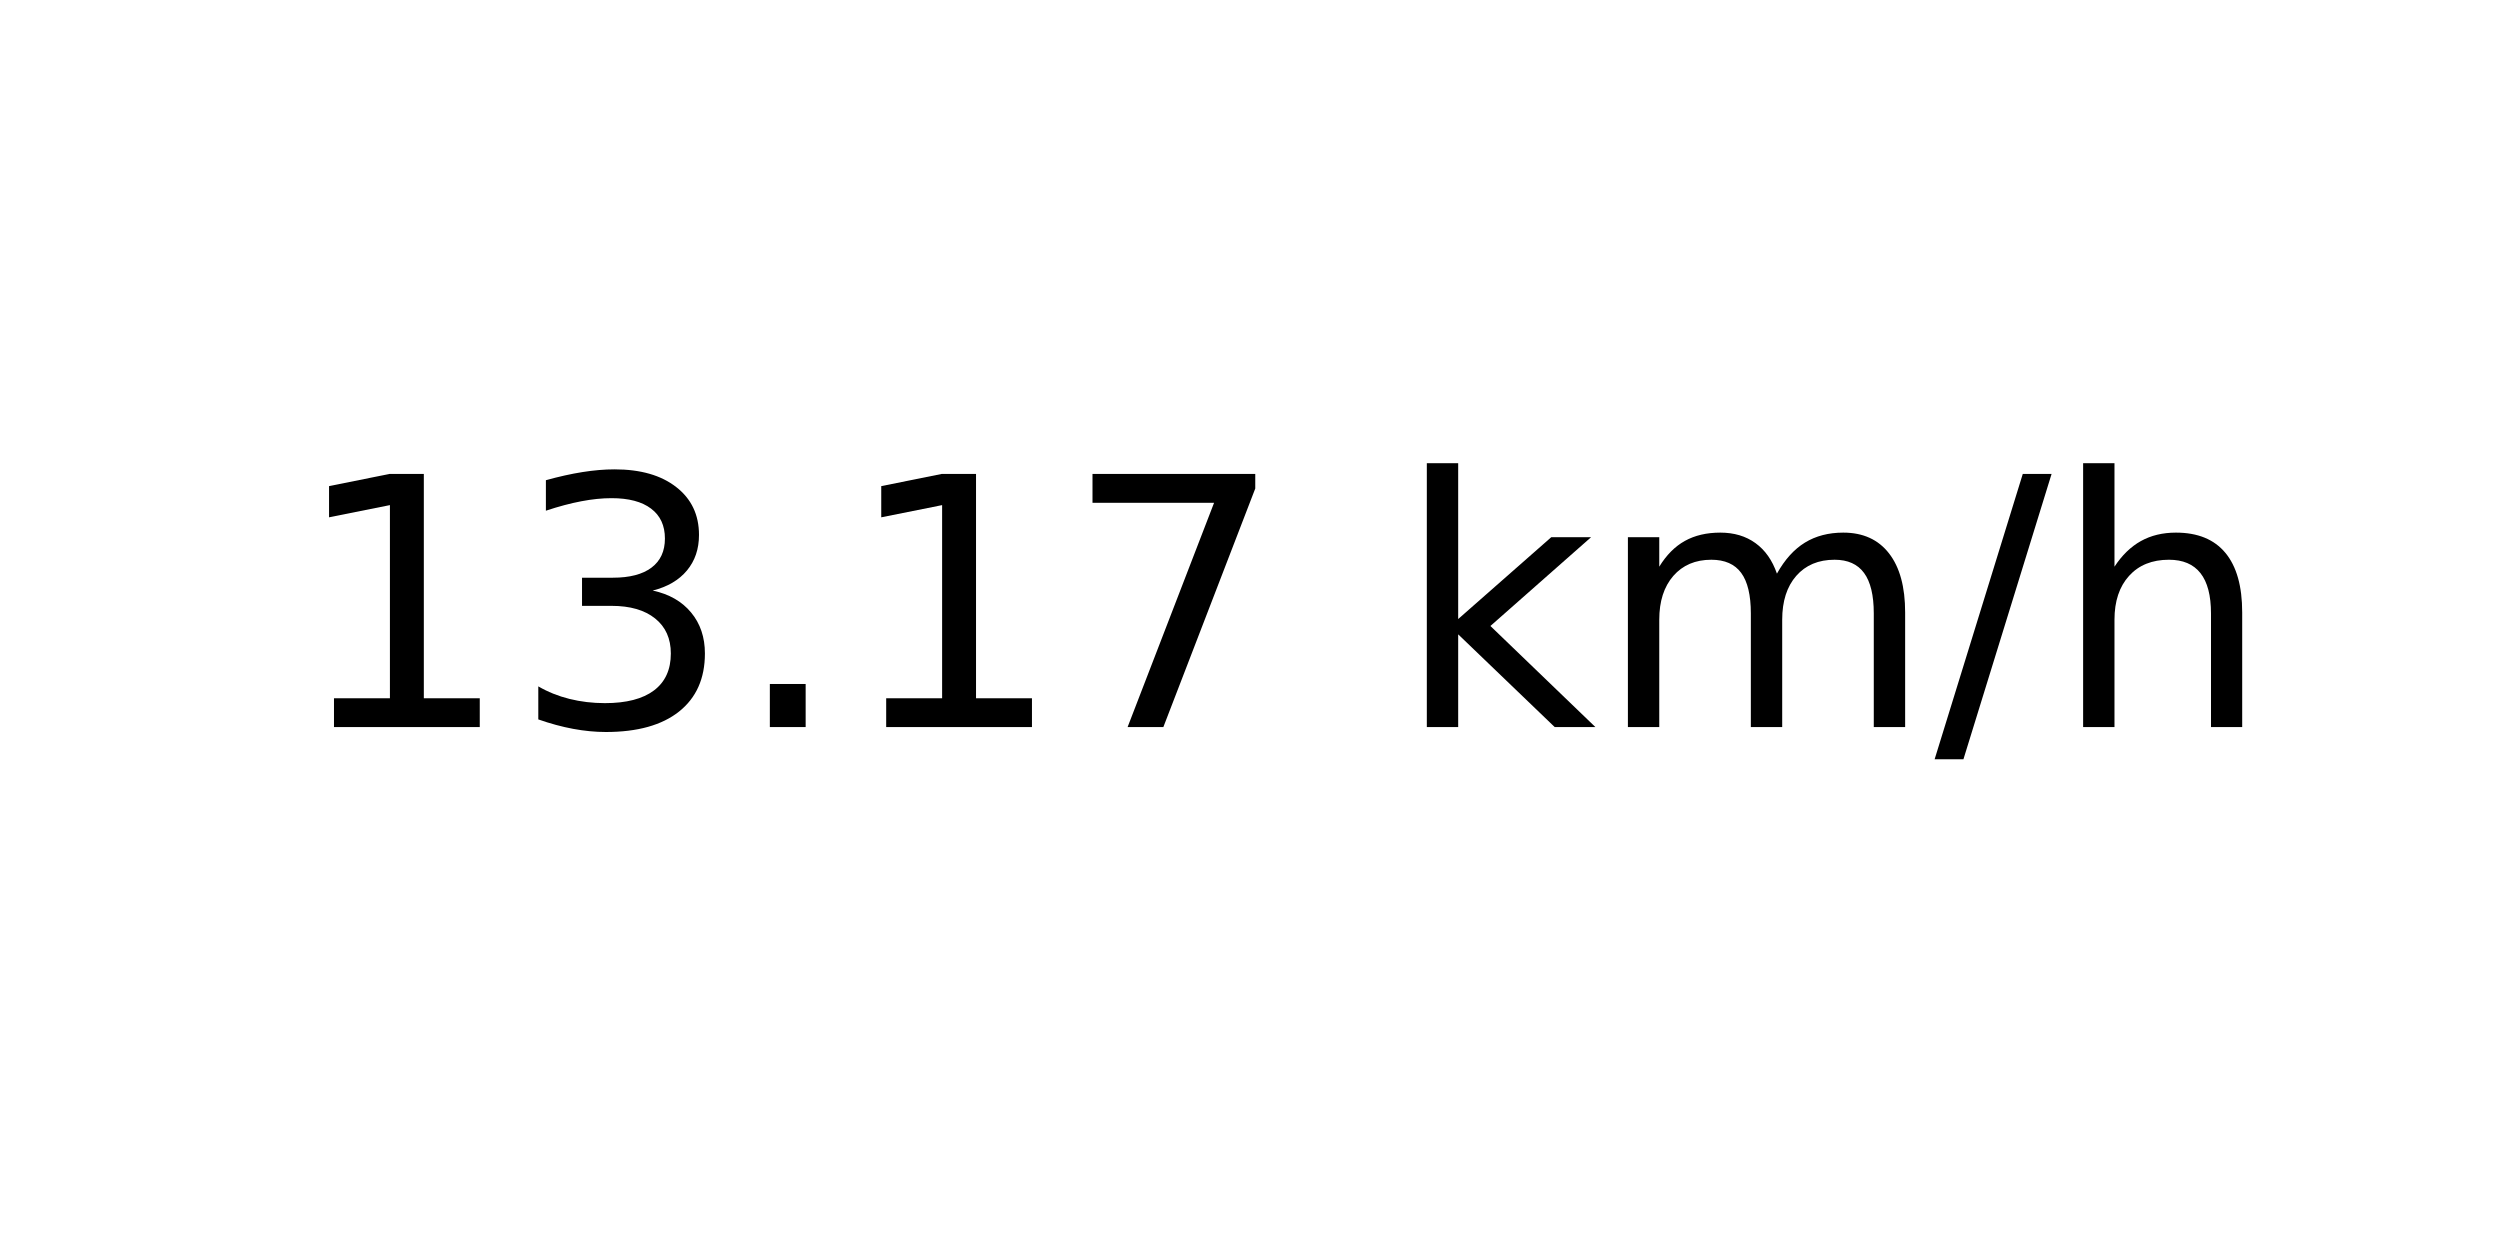
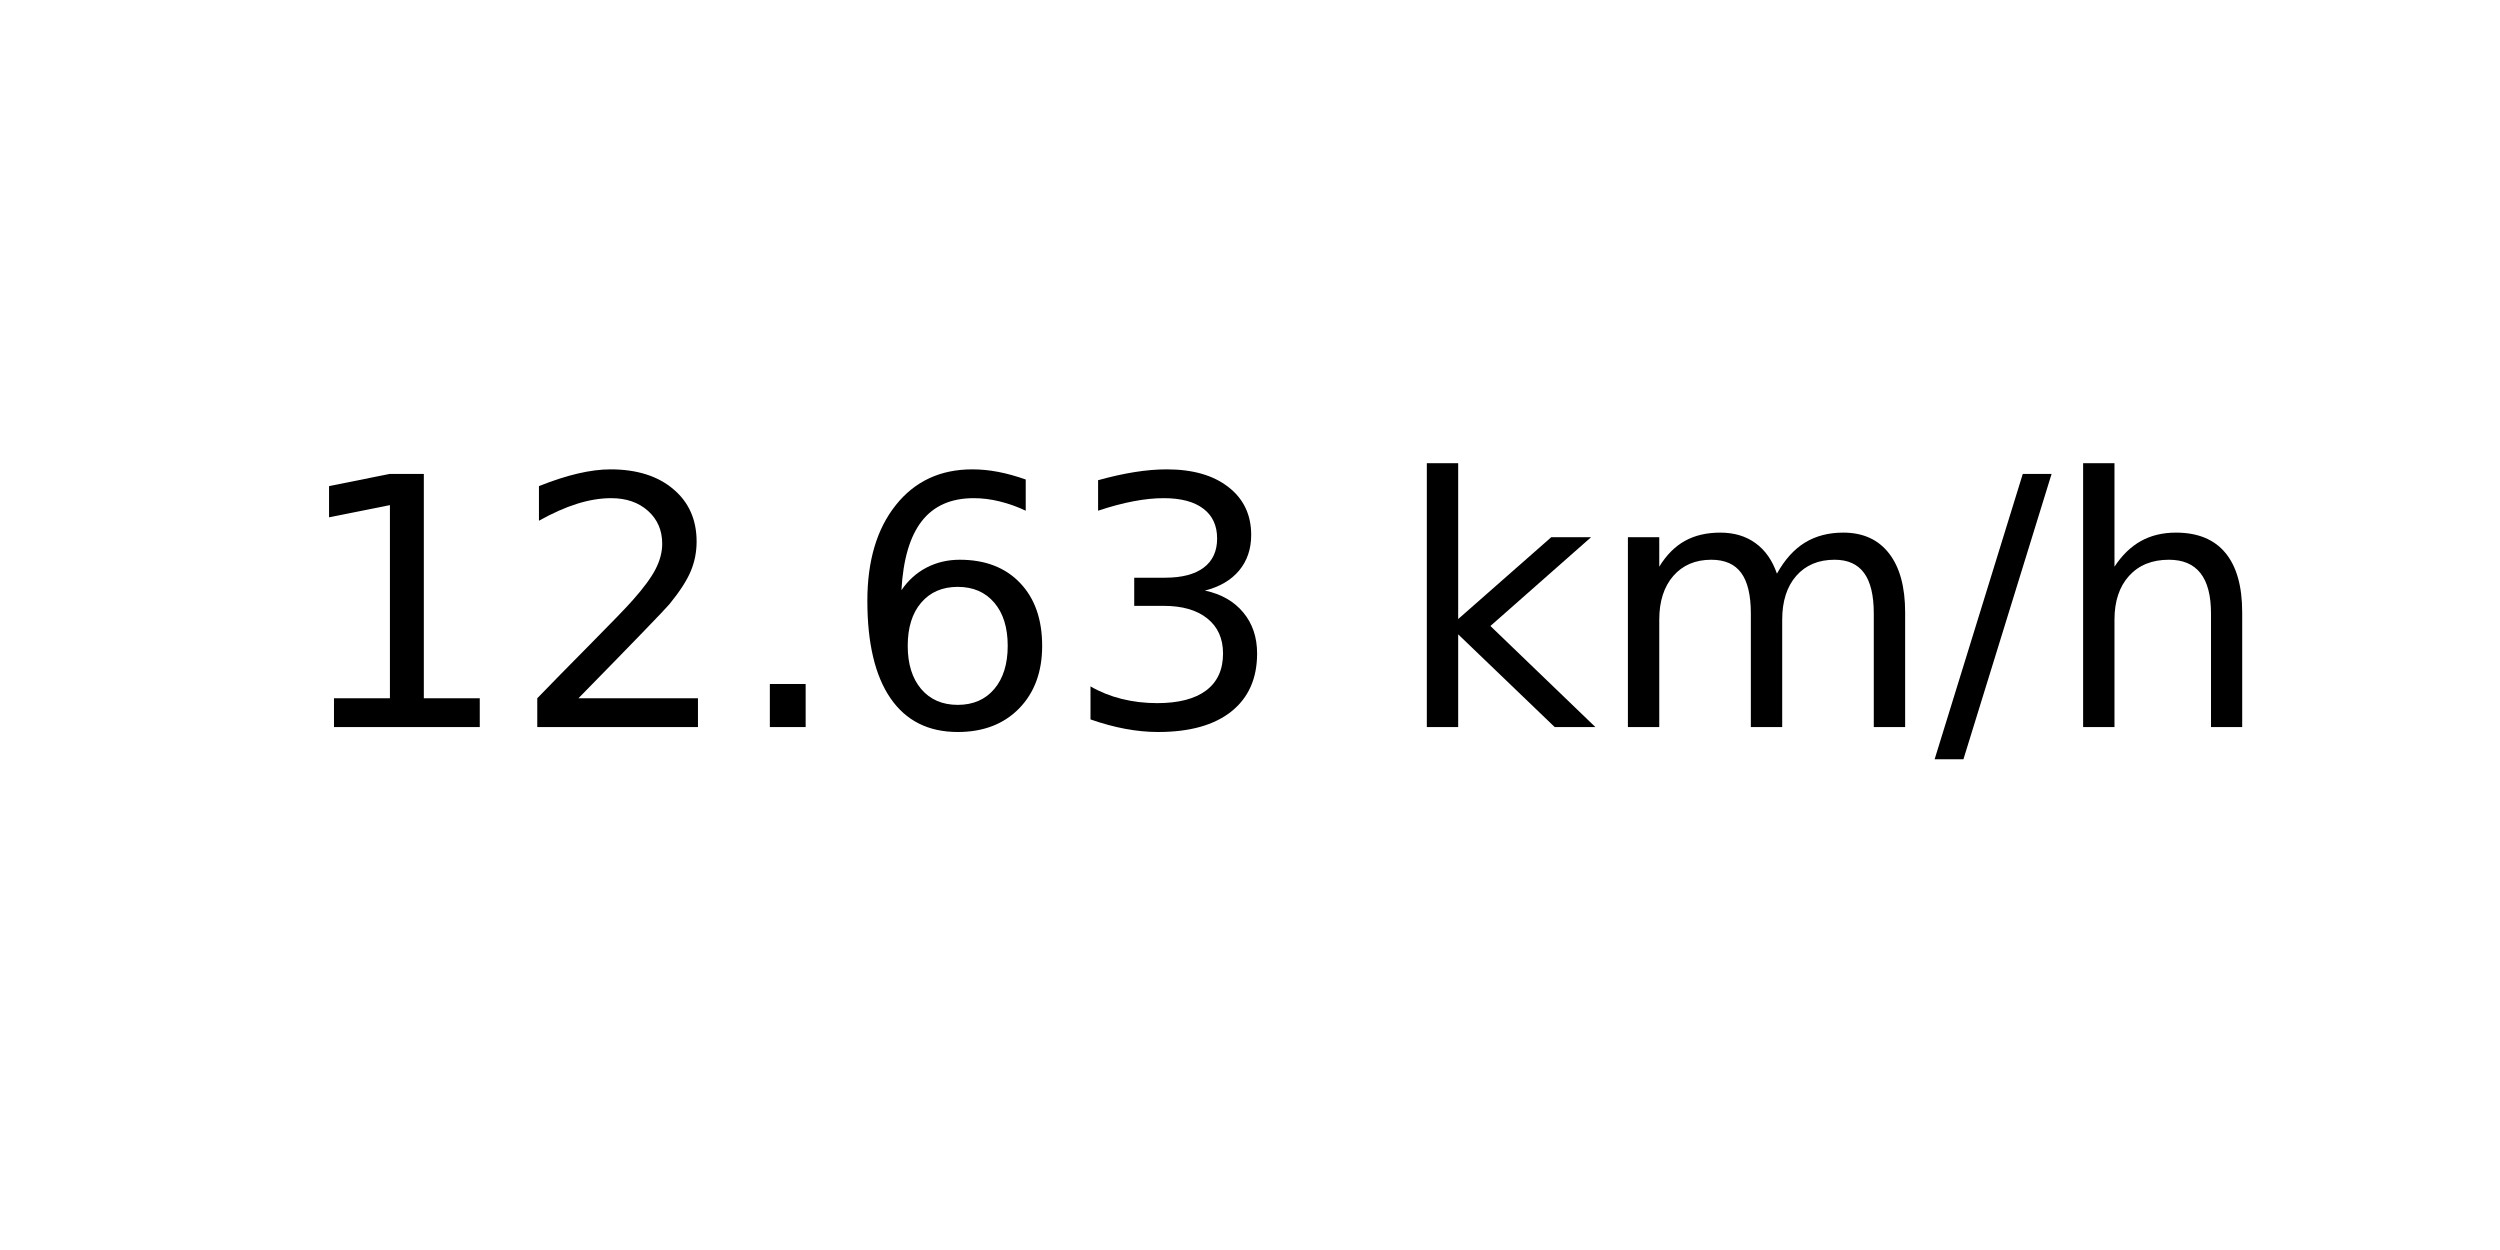
<svg xmlns="http://www.w3.org/2000/svg" xmlns:xlink="http://www.w3.org/1999/xlink" width="72pt" height="36pt" viewBox="0 0 72 36" version="1.1">
  <defs>
    <style type="text/css">*{stroke-linejoin: round; stroke-linecap: butt}</style>
  </defs>
  <g id="figure_1">
    <g id="axes_1">
      <g id="text_1">
        <g transform="translate(8.378125 20.93937) scale(0.1 -0.1)">
          <defs>
            <path id="DejaVuSans-31" d="M 794 531  L 1825 531  L 1825 4091  L 703 3866  L 703 4441  L 1819 4666  L 2450 4666  L 2450 531  L 3481 531  L 3481 0  L 794 0  L 794 531  z " transform="scale(0.015625)" />
+             <path id="DejaVuSans-32" d="M 1228 531  L 3431 531  L 3431 0  L 469 0  L 469 531  Q 828 903 1448 1529  Q 2069 2156 2228 2338  Q 2531 2678 2651 2914  Q 2772 3150 2772 3378  Q 2772 3750 2511 3984  Q 2250 4219 1831 4219  Q 1534 4219 1204 4116  Q 875 4013 500 3803  L 500 4441  Q 881 4594 1212 4672  Q 1544 4750 1819 4750  Q 2544 4750 2975 4387  Q 3406 4025 3406 3419  Q 3406 3131 3298 2873  Q 3191 2616 2906 2266  Q 2828 2175 2409 1742  Q 1991 1309 1228 531  z " transform="scale(0.015625)" />
+             <path id="DejaVuSans-2e" d="M 684 794  L 1344 794  L 1344 0  L 684 0  L 684 794  z " transform="scale(0.015625)" />
+             <path id="DejaVuSans-36" d="M 2113 2584  Q 1688 2584 1439 2293  Q 1191 2003 1191 1497  Q 1191 994 1439 701  Q 1688 409 2113 409  Q 2538 409 2786 701  Q 3034 994 3034 1497  Q 3034 2003 2786 2293  Q 2538 2584 2113 2584  z M 3366 4563  L 3366 3988  Q 3128 4100 2886 4159  Q 2644 4219 2406 4219  Q 1781 4219 1451 3797  Q 1122 3375 1075 2522  Q 1259 2794 1537 2939  Q 1816 3084 2150 3084  Q 2853 3084 3261 2657  Q 3669 2231 3669 1497  Q 3669 778 3244 343  Q 2819 -91 2113 -91  Q 1303 -91 875 529  Q 447 1150 447 2328  Q 447 3434 972 4092  Q 1497 4750 2381 4750  Q 2619 4750 2861 4703  Q 3103 4656 3366 4563  z " transform="scale(0.015625)" />
            <path id="DejaVuSans-33" d="M 2597 2516  Q 3050 2419 3304 2112  Q 3559 1806 3559 1356  Q 3559 666 3084 287  Q 2609 -91 1734 -91  Q 1441 -91 1130 -33  Q 819 25 488 141  L 488 750  Q 750 597 1062 519  Q 1375 441 1716 441  Q 2309 441 2620 675  Q 2931 909 2931 1356  Q 2931 1769 2642 2001  Q 2353 2234 1838 2234  L 1294 2234  L 1294 2753  L 1863 2753  Q 2328 2753 2575 2939  Q 2822 3125 2822 3475  Q 2822 3834 2567 4026  Q 2313 4219 1838 4219  Q 1578 4219 1281 4162  Q 984 4106 628 3988  L 628 4550  Q 988 4650 1302 4700  Q 1616 4750 1894 4750  Q 2613 4750 3031 4423  Q 3450 4097 3450 3541  Q 3450 3153 3228 2886  Q 3006 2619 2597 2516  z " transform="scale(0.015625)" />
-             <path id="DejaVuSans-2e" d="M 684 794  L 1344 794  L 1344 0  L 684 0  L 684 794  z " transform="scale(0.015625)" />
-             <path id="DejaVuSans-37" d="M 525 4666  L 3525 4666  L 3525 4397  L 1831 0  L 1172 0  L 2766 4134  L 525 4134  L 525 4666  z " transform="scale(0.015625)" />
            <path id="DejaVuSans-20" transform="scale(0.015625)" />
            <path id="DejaVuSans-6b" d="M 581 4863  L 1159 4863  L 1159 1991  L 2875 3500  L 3609 3500  L 1753 1863  L 3688 0  L 2938 0  L 1159 1709  L 1159 0  L 581 0  L 581 4863  z " transform="scale(0.015625)" />
            <path id="DejaVuSans-6d" d="M 3328 2828  Q 3544 3216 3844 3400  Q 4144 3584 4550 3584  Q 5097 3584 5394 3201  Q 5691 2819 5691 2113  L 5691 0  L 5113 0  L 5113 2094  Q 5113 2597 4934 2840  Q 4756 3084 4391 3084  Q 3944 3084 3684 2787  Q 3425 2491 3425 1978  L 3425 0  L 2847 0  L 2847 2094  Q 2847 2600 2669 2842  Q 2491 3084 2119 3084  Q 1678 3084 1418 2786  Q 1159 2488 1159 1978  L 1159 0  L 581 0  L 581 3500  L 1159 3500  L 1159 2956  Q 1356 3278 1631 3431  Q 1906 3584 2284 3584  Q 2666 3584 2933 3390  Q 3200 3197 3328 2828  z " transform="scale(0.015625)" />
            <path id="DejaVuSans-2f" d="M 1625 4666  L 2156 4666  L 531 -594  L 0 -594  L 1625 4666  z " transform="scale(0.015625)" />
            <path id="DejaVuSans-68" d="M 3513 2113  L 3513 0  L 2938 0  L 2938 2094  Q 2938 2591 2744 2837  Q 2550 3084 2163 3084  Q 1697 3084 1428 2787  Q 1159 2491 1159 1978  L 1159 0  L 581 0  L 581 4863  L 1159 4863  L 1159 2956  Q 1366 3272 1645 3428  Q 1925 3584 2291 3584  Q 2894 3584 3203 3211  Q 3513 2838 3513 2113  z " transform="scale(0.015625)" />
          </defs>
          <use xlink:href="#DejaVuSans-31" />
-           <use xlink:href="#DejaVuSans-33" x="63.623" />
+           <use xlink:href="#DejaVuSans-32" x="63.623" />
          <use xlink:href="#DejaVuSans-2e" x="127.246" />
-           <use xlink:href="#DejaVuSans-31" x="159.033" />
-           <use xlink:href="#DejaVuSans-37" x="222.656" />
+           <use xlink:href="#DejaVuSans-36" x="159.033" />
+           <use xlink:href="#DejaVuSans-33" x="222.656" />
          <use xlink:href="#DejaVuSans-20" x="286.279" />
          <use xlink:href="#DejaVuSans-6b" x="318.066" />
          <use xlink:href="#DejaVuSans-6d" x="375.977" />
          <use xlink:href="#DejaVuSans-2f" x="473.389" />
          <use xlink:href="#DejaVuSans-68" x="507.08" />
        </g>
      </g>
    </g>
  </g>
</svg>
